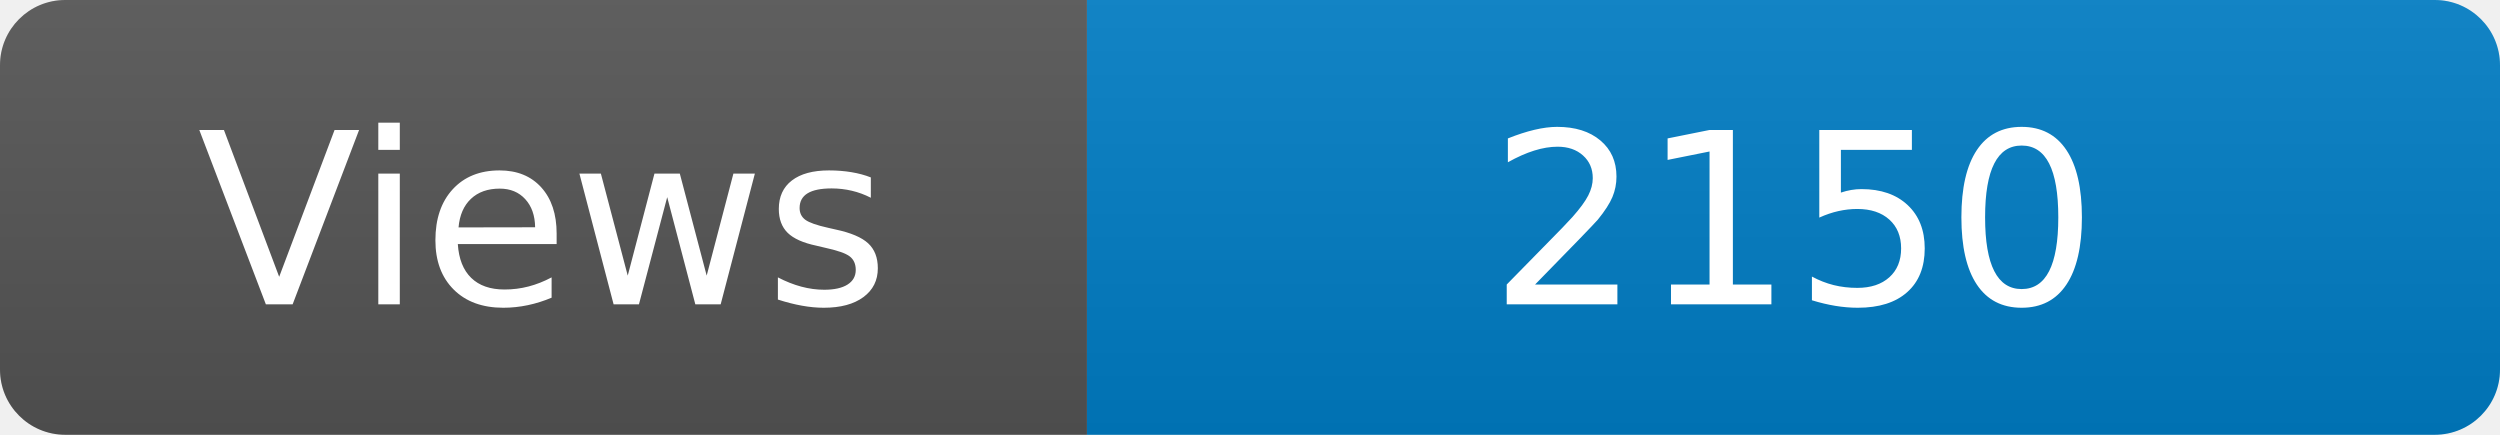
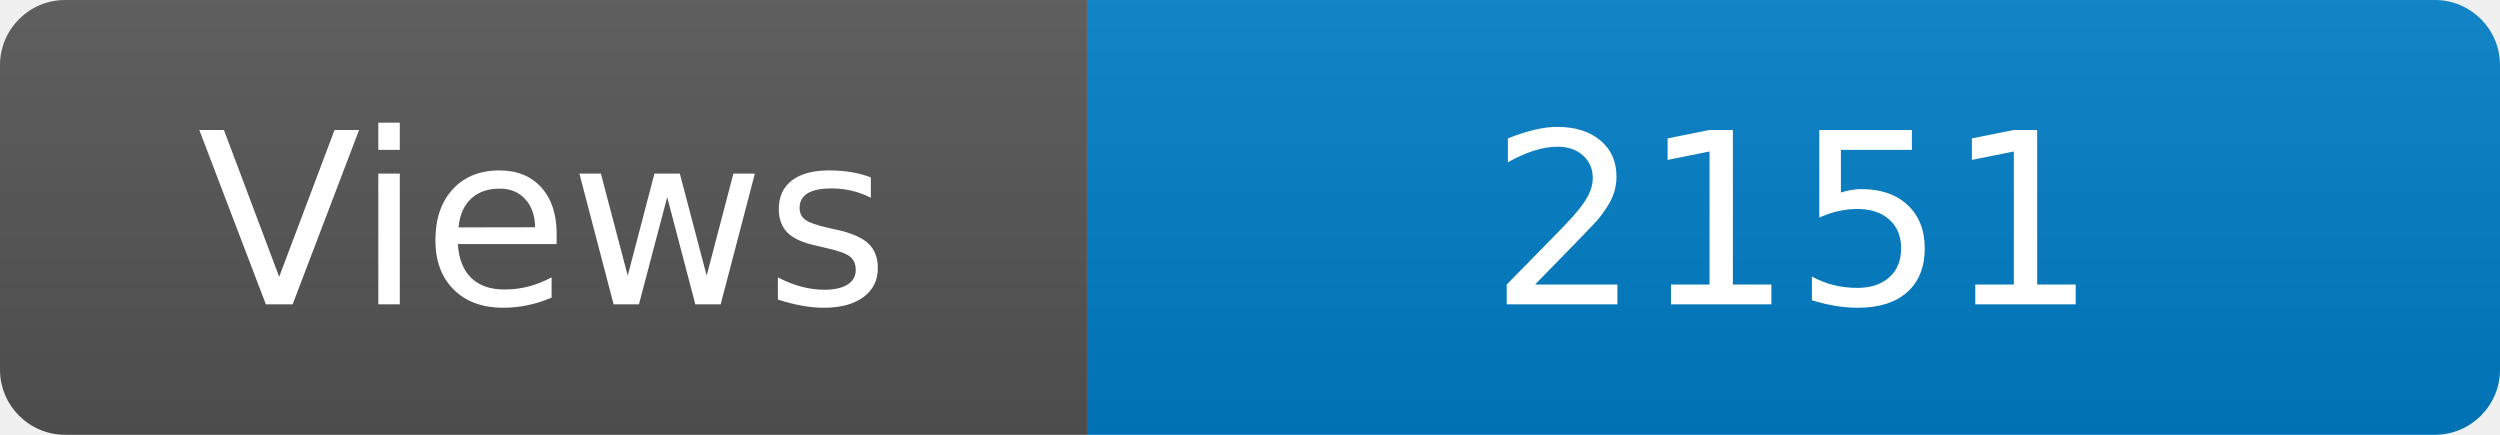
<svg xmlns="http://www.w3.org/2000/svg" width="115" height="20" role="img" aria-label="Maintained?: yes">
  <linearGradient id="s" x2="0" y2="100%">
    <stop offset="0" stop-color="#bbb" stop-opacity=".1" />
    <stop offset="1" stop-opacity=".1" />
  </linearGradient>
  <clipPath id="r">
    <rect width="115" height="20" rx="3" fill="#fff" />
  </clipPath>
  <g clip-path="url(#r)">
    <rect width="50" height="20" fill="#555" />
    <rect x="50" width="160" height="20" fill="#007ec6" />
    <rect width="115" height="20" fill="url(#s)" />
  </g>
  <g fill="#fff" text-anchor="middle" font-family="Verdana,Geneva,DejaVu Sans,sans-serif" font-size="110">
    <text x="250" y="140" transform="scale(.1)" fill="#fff">Views</text>
-     <text x="825" y="140" transform="scale(.1)" fill="#fff">2150</text>
+     <text x="825" y="140" transform="scale(.1)" fill="#fff">2151</text>
  </g>
</svg>
